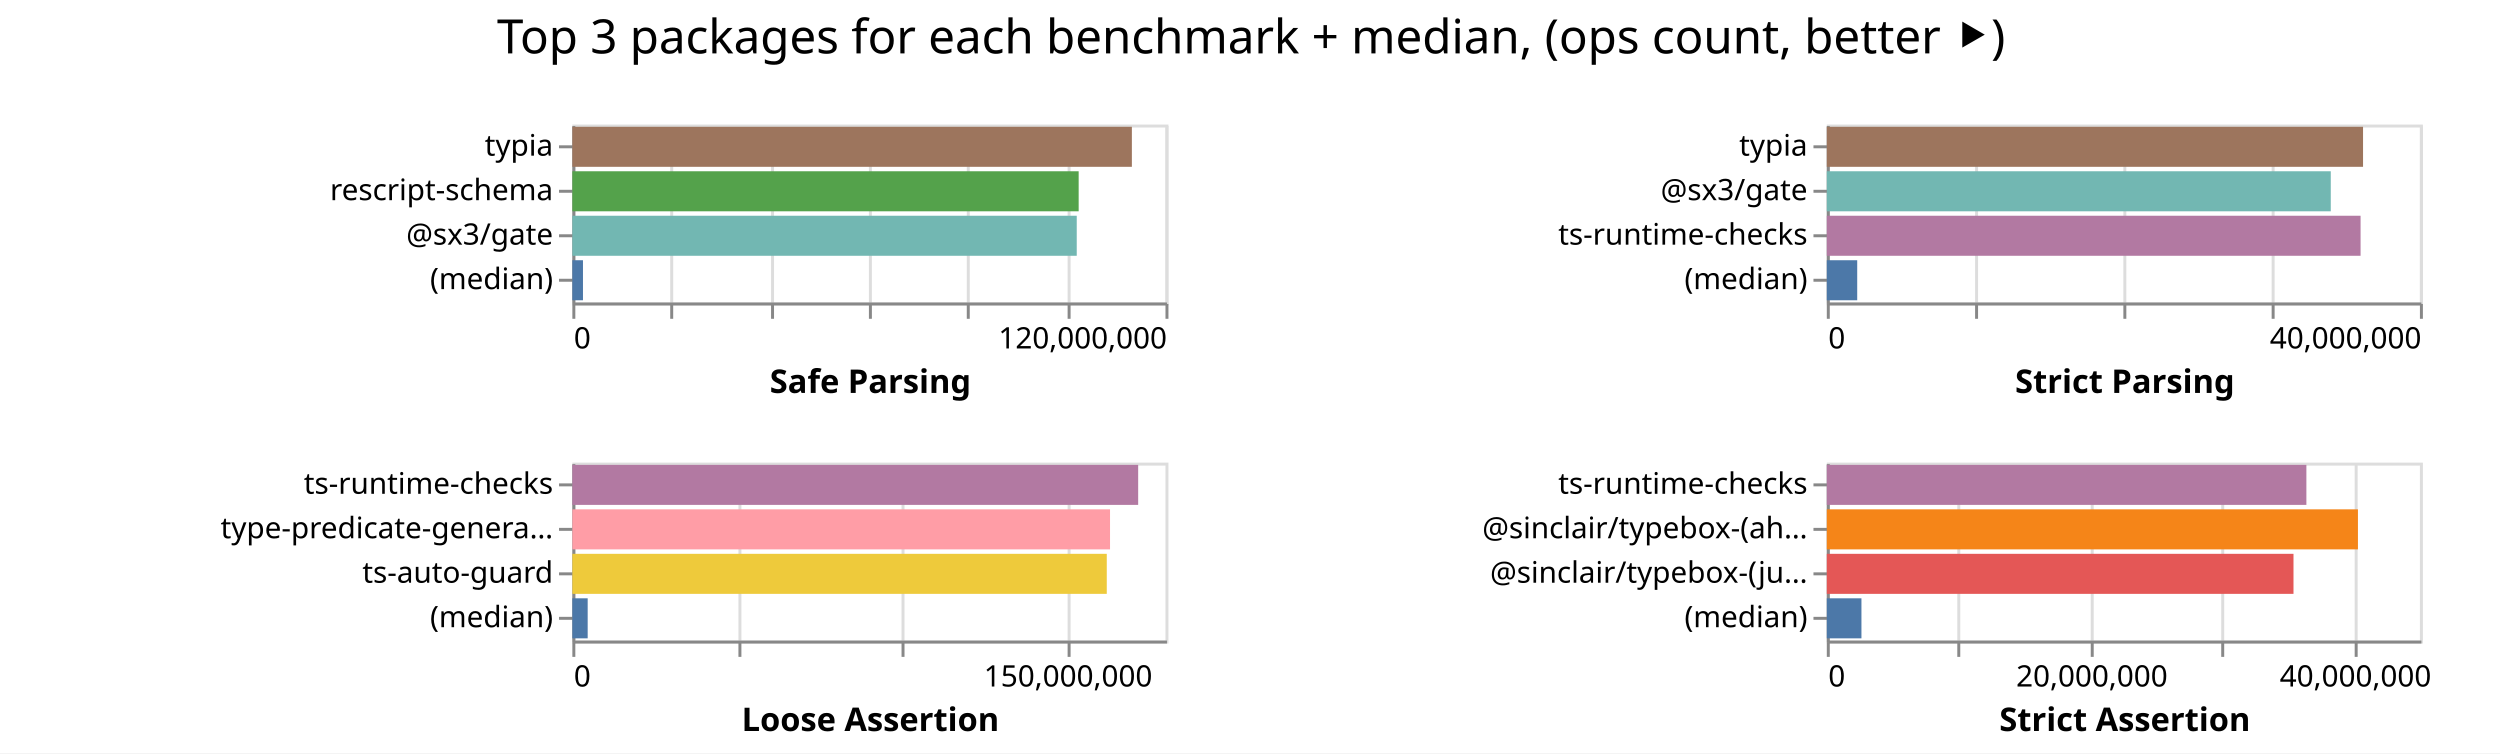
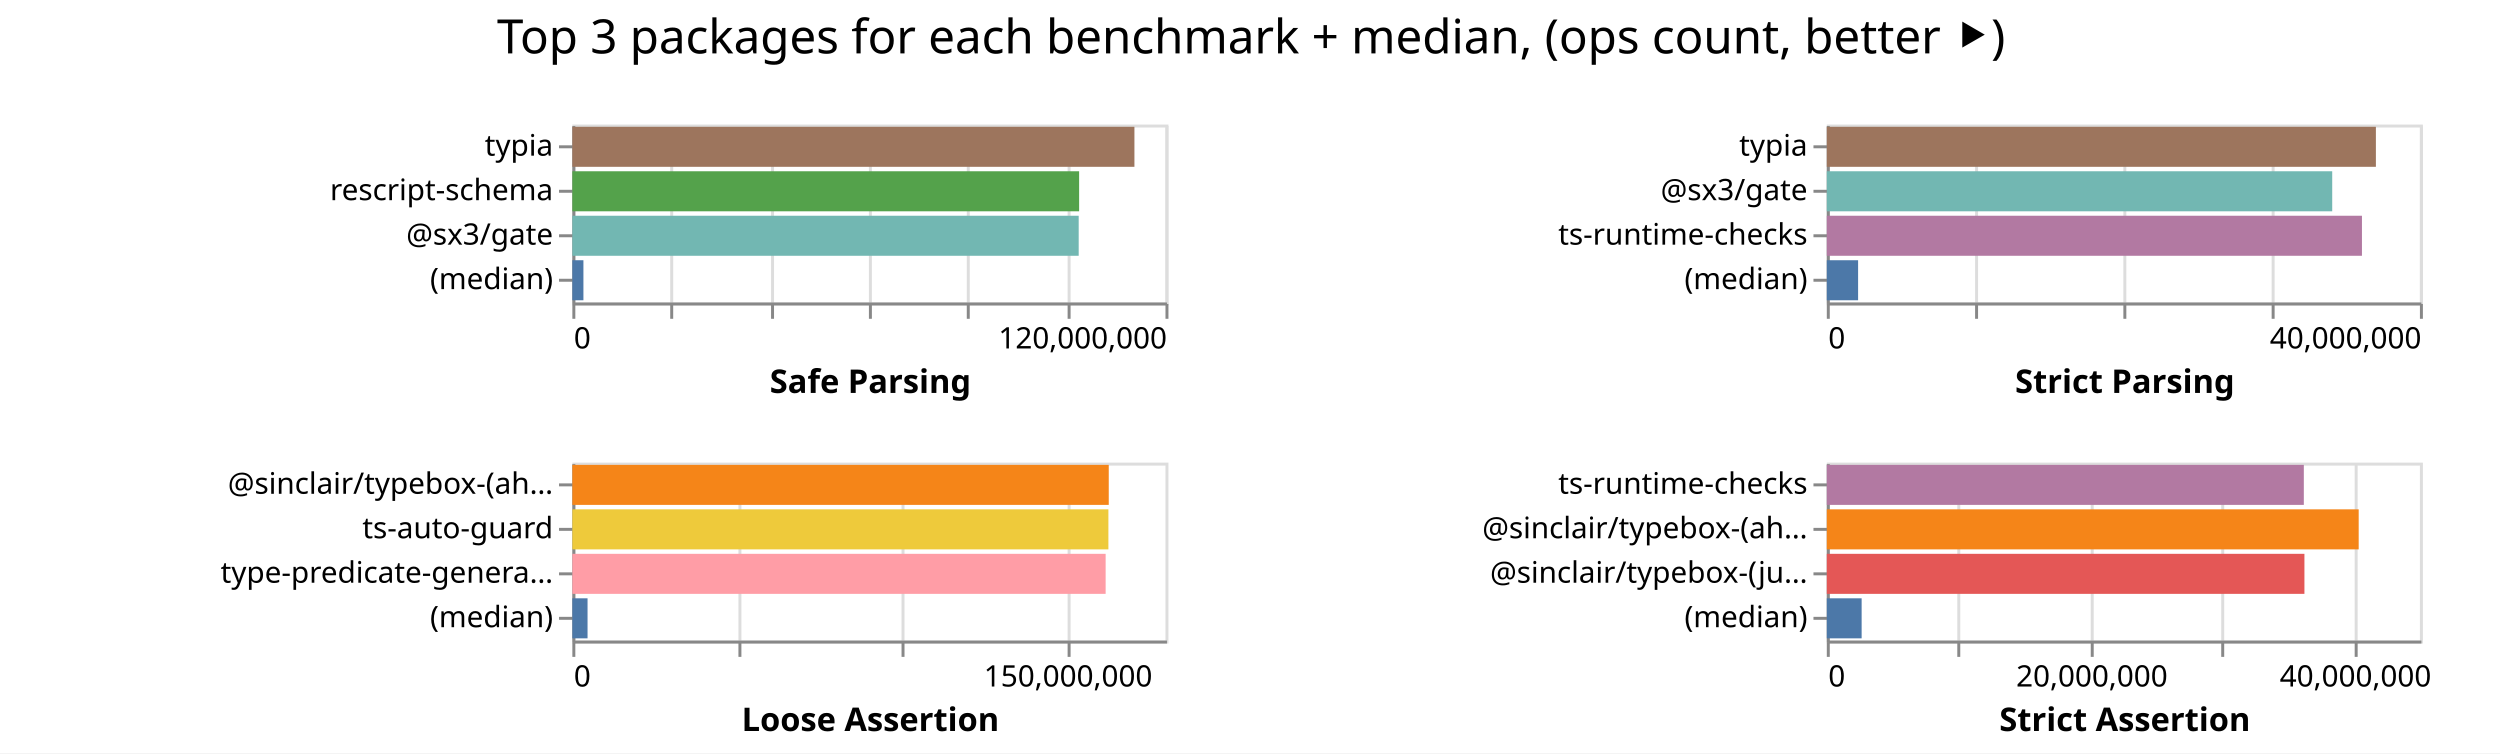
<svg xmlns="http://www.w3.org/2000/svg" width="843" height="254" class="marks">
  <path fill="#fff" d="M0 0h843v254H0z" />
  <g fill="none" stroke-miterlimit="10" aria-roledescription="group mark container" class="mark-group role-frame root">
    <path d="M193 42" aria-hidden="true" class="background" />
    <g aria-roledescription="group mark container" class="mark-group role-scope child__Safe_Parsing_group">
      <path stroke="#ddd" d="M193.5 42.5h200v60h-200Z" aria-hidden="true" class="background" />
      <g aria-hidden="true" class="mark-group role-axis">
        <path d="M193.5 102.5" aria-hidden="true" class="background" pointer-events="none" />
        <g stroke="#ddd" class="mark-rule role-axis-grid" pointer-events="none">
          <path d="M193.5 102.5v-60M226.5 102.5v-60M260.5 102.5v-60M293.5 102.5v-60M326.5 102.5v-60M360.5 102.5v-60M393.5 102.5v-60" />
        </g>
      </g>
      <g aria-label="X-axis titled 'Safe Parsing' for a linear scale with values from 0 to 120,000,000" aria-roledescription="axis" class="mark-group role-axis" pointer-events="none">
        <path d="M193.5 102.5" aria-hidden="true" class="background" />
        <g stroke="#888" class="mark-rule role-axis-tick">
          <path d="M193.5 102.5v5M226.5 102.5v5M260.5 102.5v5M293.5 102.5v5M326.5 102.5v5M360.5 102.5v5M393.5 102.5v5" />
        </g>
        <g fill="#000" class="mark-text role-axis-label" font-family="sans-serif" font-size="10">
          <text transform="translate(193.5 117.5)">0</text>
          <text text-anchor="end" transform="translate(393.5 117.5)">120,000,000</text>
        </g>
        <path stroke="#888" d="M193.5 102.5h200" class="mark-rule role-axis-domain" />
        <text fill="#000" class="mark-text role-axis-title" font-family="sans-serif" font-size="11" font-weight="bold" text-anchor="middle" transform="translate(293.5 132.5)">Safe Parsing</text>
      </g>
      <g aria-label="Y-axis for a discrete scale with 4 values: typia, rescript-schema, @sx3/gate, (median)" aria-roledescription="axis" class="mark-group role-axis" pointer-events="none">
        <path d="M193.5 42.5" aria-hidden="true" class="background" />
        <g stroke="#888" class="mark-rule role-axis-tick">
          <path d="M193.5 49.5h-5M193.5 64.5h-5M193.5 79.5h-5M193.5 94.5h-5" />
        </g>
        <g fill="#000" class="mark-text role-axis-label" font-family="sans-serif" font-size="10" text-anchor="end">
          <text transform="translate(186.5 52.5)">typia</text>
          <text transform="translate(186.5 67.5)">rescript-schema</text>
          <text transform="translate(186.5 82.5)">@sx3/gate</text>
          <text transform="translate(186.5 97.5)">(median)</text>
        </g>
        <path stroke="#888" d="M193.5 42.5v60" class="mark-rule role-axis-domain" />
      </g>
      <g aria-roledescription="rect mark container" class="mark-rect role-mark child__Safe_Parsing_marks">
-         <path fill="#9d755d" d="M193 42.75h188.667v13.5H193Z" aria-label="Safe Parsing: 113200387; name: typia" aria-roledescription="bar" />
-         <path fill="#54a24b" d="M193 57.75h170.724v13.5H193Z" aria-label="Safe Parsing: 102434324; name: rescript-schema" aria-roledescription="bar" />
-         <path fill="#72b7b2" d="M193 72.75h170.077v13.5H193Z" aria-label="Safe Parsing: 102046178; name: @sx3/gate" aria-roledescription="bar" />
-         <path fill="#4c78a8" d="M193 87.75h3.578v13.5H193Z" aria-label="Safe Parsing: 2146896; name: (median)" aria-roledescription="bar" />
+         <path fill="#9d755d" d="M193 42.75h189.528v13.5H193Z" aria-label="Safe Parsing: 113716926; name: typia" aria-roledescription="bar" />
+         <path fill="#54a24b" d="M193 57.75h170.88v13.5H193Z" aria-label="Safe Parsing: 102528050; name: rescript-schema" aria-roledescription="bar" />
+         <path fill="#72b7b2" d="M193 72.75h170.735v13.5H193Z" aria-label="Safe Parsing: 102441250; name: @sx3/gate" aria-roledescription="bar" />
+         <path fill="#4c78a8" d="M193 87.75h3.729v13.5H193Z" aria-label="Safe Parsing: 2237417; name: (median)" aria-roledescription="bar" />
      </g>
    </g>
    <g aria-roledescription="group mark container" class="mark-group role-scope child__Strict_Parsing_group">
      <path stroke="#ddd" d="M616.5 42.5h200v60h-200Z" aria-hidden="true" class="background" />
      <g aria-hidden="true" class="mark-group role-axis">
        <path d="M616.5 102.5" aria-hidden="true" class="background" pointer-events="none" />
        <g stroke="#ddd" class="mark-rule role-axis-grid" pointer-events="none">
          <path d="M616.5 102.5v-60M666.5 102.5v-60M716.5 102.5v-60M766.5 102.5v-60M816.5 102.5v-60" />
        </g>
      </g>
      <g aria-label="X-axis titled 'Strict Parsing' for a linear scale with values from 0 to 40,000,000" aria-roledescription="axis" class="mark-group role-axis" pointer-events="none">
        <path d="M616.5 102.5" aria-hidden="true" class="background" />
        <g stroke="#888" class="mark-rule role-axis-tick">
          <path d="M616.5 102.5v5M666.5 102.5v5M716.5 102.5v5M766.5 102.5v5M816.5 102.5v5" />
        </g>
        <g fill="#000" class="mark-text role-axis-label" font-family="sans-serif" font-size="10">
          <text transform="translate(616.5 117.5)">0</text>
          <text text-anchor="end" transform="translate(816.5 117.5)">40,000,000</text>
        </g>
        <path stroke="#888" d="M616.5 102.5h200" class="mark-rule role-axis-domain" />
        <text fill="#000" class="mark-text role-axis-title" font-family="sans-serif" font-size="11" font-weight="bold" text-anchor="middle" transform="translate(716.5 132.5)">Strict Parsing</text>
      </g>
      <g aria-label="Y-axis for a discrete scale with 4 values: typia, @sx3/gate, ts-runtime-checks, (median)" aria-roledescription="axis" class="mark-group role-axis" pointer-events="none">
        <path d="M616.5 42.5" aria-hidden="true" class="background" />
        <g stroke="#888" class="mark-rule role-axis-tick">
          <path d="M616.5 49.5h-5M616.5 64.5h-5M616.5 79.5h-5M616.5 94.5h-5" />
        </g>
        <g fill="#000" class="mark-text role-axis-label" font-family="sans-serif" font-size="10" text-anchor="end">
          <text transform="translate(609.5 52.5)">typia</text>
          <text transform="translate(609.5 67.5)">@sx3/gate</text>
          <text transform="translate(609.5 82.5)">ts-runtime-checks</text>
          <text transform="translate(609.5 97.5)">(median)</text>
        </g>
        <path stroke="#888" d="M616.5 42.5v60" class="mark-rule role-axis-domain" />
      </g>
      <g aria-roledescription="rect mark container" class="mark-rect role-mark child__Strict_Parsing_marks">
-         <path fill="#9d755d" d="M616 42.75h180.82v13.5H616Z" aria-label="Strict Parsing: 36164044; name: typia" aria-roledescription="bar" />
-         <path fill="#72b7b2" d="M616 57.75h169.936v13.5H616Z" aria-label="Strict Parsing: 33987260; name: @sx3/gate" aria-roledescription="bar" />
-         <path fill="#b279a2" d="M616 72.75h179.985v13.5H616Z" aria-label="Strict Parsing: 35996963; name: ts-runtime-checks" aria-roledescription="bar" />
-         <path fill="#4c78a8" d="M616 87.75h10.251v13.5H616Z" aria-label="Strict Parsing: 2050265; name: (median)" aria-roledescription="bar" />
+         <path fill="#9d755d" d="M616 42.75h185.15v13.5H616Z" aria-label="Strict Parsing: 37029903; name: typia" aria-roledescription="bar" />
+         <path fill="#72b7b2" d="M616 57.75h170.423v13.5H616Z" aria-label="Strict Parsing: 34084516; name: @sx3/gate" aria-roledescription="bar" />
+         <path fill="#b279a2" d="M616 72.75h180.45v13.5H616Z" aria-label="Strict Parsing: 36090022; name: ts-runtime-checks" aria-roledescription="bar" />
+         <path fill="#4c78a8" d="M616 87.75h10.551v13.5H616Z" aria-label="Strict Parsing: 2110207; name: (median)" aria-roledescription="bar" />
      </g>
    </g>
    <g aria-roledescription="group mark container" class="mark-group role-scope child__Loose_Assertion_group">
      <path stroke="#ddd" d="M193.5 156.5h200v60h-200Z" aria-hidden="true" class="background" />
      <g aria-hidden="true" class="mark-group role-axis">
        <path d="M193.5 216.5" aria-hidden="true" class="background" pointer-events="none" />
        <g stroke="#ddd" class="mark-rule role-axis-grid" pointer-events="none">
          <path d="M193.5 216.5v-60M249.5 216.5v-60M304.5 216.5v-60M360.5 216.5v-60" />
        </g>
      </g>
      <g aria-label="X-axis titled 'Loose Assertion' for a linear scale with values from 0 to 180,000,000" aria-roledescription="axis" class="mark-group role-axis" pointer-events="none">
        <path d="M193.5 216.5" aria-hidden="true" class="background" />
        <g stroke="#888" class="mark-rule role-axis-tick">
          <path d="M193.5 216.5v5M249.5 216.5v5M304.5 216.5v5M360.5 216.5v5" />
        </g>
        <g fill="#000" class="mark-text role-axis-label" font-family="sans-serif" font-size="10">
          <text transform="translate(193.5 231.5)">0</text>
          <text text-anchor="middle" transform="translate(360.167 231.5)">150,000,000</text>
        </g>
        <path stroke="#888" d="M193.5 216.5h200" class="mark-rule role-axis-domain" />
        <text fill="#000" class="mark-text role-axis-title" font-family="sans-serif" font-size="11" font-weight="bold" text-anchor="middle" transform="translate(293.5 246.5)">Loose Assertion</text>
      </g>
-       <g aria-label="Y-axis for a discrete scale with 4 values: ts-runtime-checks, type-predicate-generator, ts-auto-guard, (median)" aria-roledescription="axis" class="mark-group role-axis" pointer-events="none">
+       <g aria-label="Y-axis for a discrete scale with 4 values: @sinclair/typebox-(ahead-of-time), ts-auto-guard, type-predicate-generator, (median)" aria-roledescription="axis" class="mark-group role-axis" pointer-events="none">
        <path d="M193.5 156.5" aria-hidden="true" class="background" />
        <g stroke="#888" class="mark-rule role-axis-tick">
          <path d="M193.5 163.5h-5M193.5 178.5h-5M193.5 193.5h-5M193.5 208.5h-5" />
        </g>
        <g fill="#000" class="mark-text role-axis-label" font-family="sans-serif" font-size="10" text-anchor="end">
-           <text transform="translate(186.5 166.5)">ts-runtime-checks</text>
-           <text transform="translate(186.5 181.5)">type-predicate-genera…</text>
-           <text transform="translate(186.5 196.5)">ts-auto-guard</text>
+           <text transform="translate(186.5 166.5)">@sinclair/typebox-(ah…</text>
+           <text transform="translate(186.5 181.5)">ts-auto-guard</text>
+           <text transform="translate(186.5 196.5)">type-predicate-genera…</text>
          <text transform="translate(186.5 211.5)">(median)</text>
        </g>
        <path stroke="#888" d="M193.5 156.5v60" class="mark-rule role-axis-domain" />
      </g>
      <g aria-roledescription="rect mark container" class="mark-rect role-mark child__Loose_Assertion_marks">
-         <path fill="#b279a2" d="M193 156.75h190.79v13.5H193Z" aria-label="Loose Assertion: 171711254; name: ts-runtime-checks" aria-roledescription="bar" />
-         <path fill="#ff9da6" d="M193 171.75h181.304v13.5H193Z" aria-label="Loose Assertion: 163174009; name: type-predicate-generator" aria-roledescription="bar" />
-         <path fill="#eeca3b" d="M193 186.75h180.204v13.5H193Z" aria-label="Loose Assertion: 162183438; name: ts-auto-guard" aria-roledescription="bar" />
-         <path fill="#4c78a8" d="M193 201.75h5.164v13.5H193Z" aria-label="Loose Assertion: 4647432.5; name: (median)" aria-roledescription="bar" />
+         <path fill="#f58518" d="M193 156.75h180.87v13.5H193Z" aria-label="Loose Assertion: 162782828; name: @sinclair/typebox-(ahead-of-time)" aria-roledescription="bar" />
+         <path fill="#eeca3b" d="M193 171.75h180.752v13.5H193Z" aria-label="Loose Assertion: 162676363; name: ts-auto-guard" aria-roledescription="bar" />
+         <path fill="#ff9da6" d="M193 186.75h179.822v13.5H193Z" aria-label="Loose Assertion: 161839748; name: type-predicate-generator" aria-roledescription="bar" />
+         <path fill="#4c78a8" d="M193 201.75h5.12v13.5H193Z" aria-label="Loose Assertion: 4607498; name: (median)" aria-roledescription="bar" />
      </g>
    </g>
    <g aria-roledescription="group mark container" class="mark-group role-scope child__Strict_Assertion_group">
      <path stroke="#ddd" d="M616.5 156.5h200v60h-200Z" aria-hidden="true" class="background" />
      <g aria-hidden="true" class="mark-group role-axis">
        <path d="M616.5 216.5" aria-hidden="true" class="background" pointer-events="none" />
        <g stroke="#ddd" class="mark-rule role-axis-grid" pointer-events="none">
          <path d="M616.5 216.5v-60M660.5 216.5v-60M705.5 216.5v-60M749.5 216.5v-60M794.5 216.5v-60" />
        </g>
      </g>
      <g aria-label="X-axis titled 'Strict Assertion' for a linear scale with values from 0 to 45,000,000" aria-roledescription="axis" class="mark-group role-axis" pointer-events="none">
        <path d="M616.5 216.5" aria-hidden="true" class="background" />
        <g stroke="#888" class="mark-rule role-axis-tick">
          <path d="M616.5 216.5v5M660.5 216.5v5M705.5 216.5v5M749.5 216.5v5M794.5 216.5v5" />
        </g>
        <g fill="#000" class="mark-text role-axis-label" font-family="sans-serif" font-size="10">
          <text transform="translate(616.5 231.5)">0</text>
          <text text-anchor="middle" transform="translate(705.389 231.5)">20,000,000</text>
          <text text-anchor="middle" transform="translate(794.278 231.5)">40,000,000</text>
        </g>
        <path stroke="#888" d="M616.5 216.5h200" class="mark-rule role-axis-domain" />
        <text fill="#000" class="mark-text role-axis-title" font-family="sans-serif" font-size="11" font-weight="bold" text-anchor="middle" transform="translate(716.5 246.5)">Strict Assertion</text>
      </g>
      <g aria-label="Y-axis for a discrete scale with 4 values: ts-runtime-checks, @sinclair/typebox-(ahead-of-time), @sinclair/typebox-(just-in-time), (median)" aria-roledescription="axis" class="mark-group role-axis" pointer-events="none">
        <path d="M616.5 156.5" aria-hidden="true" class="background" />
        <g stroke="#888" class="mark-rule role-axis-tick">
          <path d="M616.5 163.5h-5M616.5 178.5h-5M616.5 193.5h-5M616.5 208.5h-5" />
        </g>
        <g fill="#000" class="mark-text role-axis-label" font-family="sans-serif" font-size="10" text-anchor="end">
          <text transform="translate(609.5 166.5)">ts-runtime-checks</text>
          <text transform="translate(609.5 181.5)">@sinclair/typebox-(ah…</text>
          <text transform="translate(609.5 196.5)">@sinclair/typebox-(ju…</text>
          <text transform="translate(609.5 211.5)">(median)</text>
        </g>
        <path stroke="#888" d="M616.5 156.5v60" class="mark-rule role-axis-domain" />
      </g>
      <g aria-roledescription="rect mark container" class="mark-rect role-mark child__Strict_Assertion_marks">
-         <path fill="#b279a2" d="M616 156.75h161.714v13.5H616Z" aria-label="Strict Assertion: 36385654; name: ts-runtime-checks" aria-roledescription="bar" />
-         <path fill="#f58518" d="M616 171.75h179.092v13.5H616Z" aria-label="Strict Assertion: 40295707; name: @sinclair/typebox-(ahead-of-time)" aria-roledescription="bar" />
-         <path fill="#e45756" d="M616 186.75h157.366v13.5H616Z" aria-label="Strict Assertion: 35407267; name: @sinclair/typebox-(just-in-time)" aria-roledescription="bar" />
-         <path fill="#4c78a8" d="M616 201.75h11.68v13.5H616Z" aria-label="Strict Assertion: 2627946; name: (median)" aria-roledescription="bar" />
+         <path fill="#b279a2" d="M616 156.75h160.849v13.5H616Z" aria-label="Strict Assertion: 36190918; name: ts-runtime-checks" aria-roledescription="bar" />
+         <path fill="#f58518" d="M616 171.75h179.35v13.5H616Z" aria-label="Strict Assertion: 40353936; name: @sinclair/typebox-(ahead-of-time)" aria-roledescription="bar" />
+         <path fill="#e45756" d="M616 186.75h161.052v13.5H616Z" aria-label="Strict Assertion: 36236785; name: @sinclair/typebox-(just-in-time)" aria-roledescription="bar" />
+         <path fill="#4c78a8" d="M616 201.75h11.743v13.5H616Z" aria-label="Strict Assertion: 2642094; name: (median)" aria-roledescription="bar" />
      </g>
    </g>
    <g class="mark-group role-title">
      <path d="M421.889 5" aria-hidden="true" class="background" pointer-events="none" />
      <text fill="#000" aria-label="Title text 'Top 3 packages for each benchmark + median, (ops count, better ⯈)'" aria-roledescription="title" class="mark-text role-title-text" font-family="sans-serif" font-size="16" pointer-events="none" text-anchor="middle" transform="translate(421.889 18)">Top 3 packages for each benchmark + median, (ops count, better ⯈)</text>
    </g>
  </g>
</svg>
